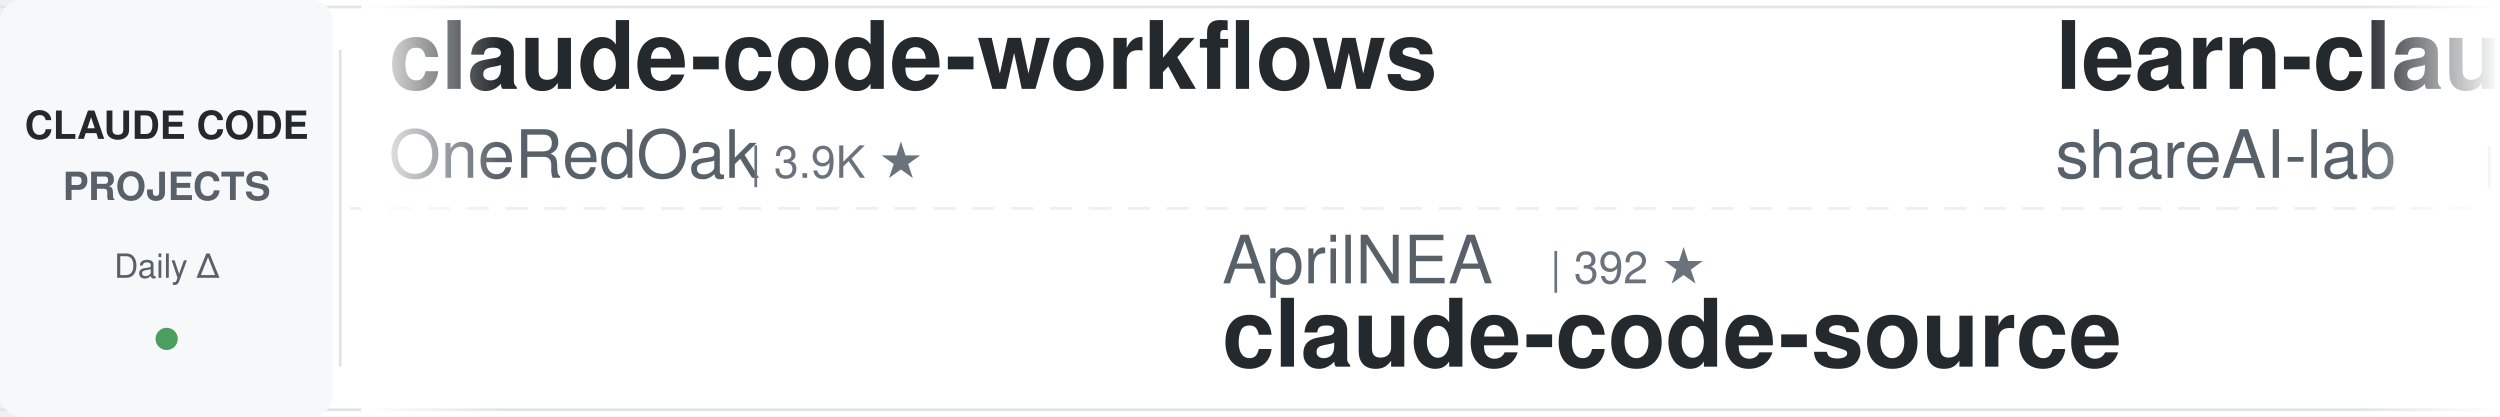
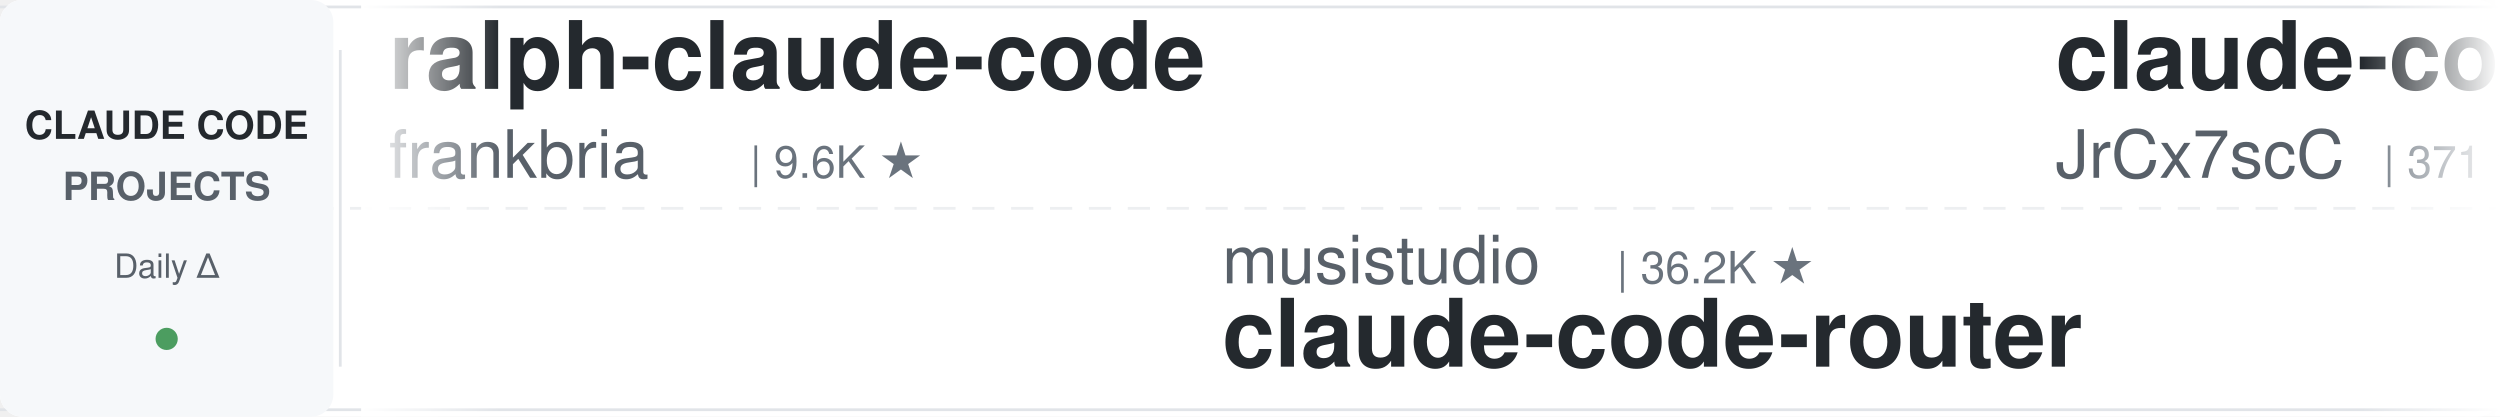
<svg xmlns="http://www.w3.org/2000/svg" width="900" height="150">
  <defs>
    <linearGradient id="leftFade" x1="0%" y1="0%" x2="100%" y2="0%">
      <stop offset="0%" style="stop-color:#ffffff;stop-opacity:1" />
      <stop offset="100%" style="stop-color:#ffffff;stop-opacity:0" />
    </linearGradient>
    <linearGradient id="rightFade" x1="0%" y1="0%" x2="100%" y2="0%">
      <stop offset="0%" style="stop-color:#ffffff;stop-opacity:0" />
      <stop offset="100%" style="stop-color:#ffffff;stop-opacity:1" />
    </linearGradient>
  </defs>
  <rect width="900" height="150" fill="#ffffff" rx="8" />
  <rect x="0" y="2" width="900" height="1" fill="#e1e4e8" />
  <rect x="0" y="147" width="900" height="1" fill="#e1e4e8" />
  <line x1="0" y1="75" x2="900" y2="75" stroke="#e1e4e8" stroke-width="1" stroke-dasharray="8 6" opacity="0.6" />
  <rect x="0" y="0" width="120" height="150" fill="#f6f8fa" rx="8" />
  <text x="60" y="50" font-family="-apple-system, BlinkMacSystemFont, 'Segoe UI', Helvetica, Arial, sans-serif" font-size="14" font-weight="600" fill="#24292e" text-anchor="middle">CLAUDE CODE</text>
  <text x="60" y="72" font-family="-apple-system, BlinkMacSystemFont, 'Segoe UI', Helvetica, Arial, sans-serif" font-size="14" font-weight="600" fill="#586069" text-anchor="middle">PROJECTS</text>
  <text x="60" y="100" font-family="-apple-system, BlinkMacSystemFont, 'Segoe UI', Helvetica, Arial, sans-serif" font-size="12" font-weight="500" fill="#586069" text-anchor="middle">Daily Δ</text>
  <circle cx="60" cy="122" r="4" fill="#22863a" opacity="0.8" />
  <rect x="122" y="18" width="1" height="114" fill="#e1e4e8" />
  <clipPath id="tickerClip">
    <rect x="130" y="0" width="770" height="150" />
  </clipPath>
  <g clip-path="url(#tickerClip)">
    <g id="tickerItems">
      <animateTransform attributeName="transform" attributeType="XML" type="translate" from="0 0" to="-3000 0" dur="54s" repeatCount="indefinite" />
      <g transform="translate(0, 0)">
-         <text x="140" y="32" font-family="-apple-system, BlinkMacSystemFont, 'Segoe UI', Helvetica, Arial, sans-serif" font-size="34" font-weight="600" fill="#24292e">claude-code-workflows</text>
-         <text x="140" y="64" font-family="-apple-system, BlinkMacSystemFont, 'Segoe UI', Helvetica, Arial, sans-serif" font-size="24" font-weight="400" fill="#586069">OneRedOak</text>
-         <text x="270" y="64" font-family="-apple-system, BlinkMacSystemFont, 'Segoe UI', Helvetica, Arial, sans-serif" font-size="16" font-weight="500" fill="#6a737d">| 3.9K ★</text>
+         <text x="140" y="32" font-family="-apple-system, BlinkMacSystemFont, 'Segoe UI', Helvetica, Arial, sans-serif" font-size="34" font-weight="600" fill="#24292e">ralph-claude-code</text>
+         <text x="140" y="64" font-family="-apple-system, BlinkMacSystemFont, 'Segoe UI', Helvetica, Arial, sans-serif" font-size="24" font-weight="400" fill="#586069">frankbria</text>
+         <text x="270" y="64" font-family="-apple-system, BlinkMacSystemFont, 'Segoe UI', Helvetica, Arial, sans-serif" font-size="16" font-weight="500" fill="#6a737d">| 9.6K ★</text>
      </g>
      <g transform="translate(300, 0)">
-         <text x="140" y="102" font-family="-apple-system, BlinkMacSystemFont, 'Segoe UI', Helvetica, Arial, sans-serif" font-size="24" font-weight="400" fill="#586069">AprilNEA</text>
-         <text x="258" y="102" font-family="-apple-system, BlinkMacSystemFont, 'Segoe UI', Helvetica, Arial, sans-serif" font-size="16" font-weight="500" fill="#6a737d">| 392 ★</text>
-         <text x="140" y="132" font-family="-apple-system, BlinkMacSystemFont, 'Segoe UI', Helvetica, Arial, sans-serif" font-size="34" font-weight="600" fill="#24292e">claude-code-source</text>
+         <text x="140" y="102" font-family="-apple-system, BlinkMacSystemFont, 'Segoe UI', Helvetica, Arial, sans-serif" font-size="24" font-weight="400" fill="#586069">musistudio</text>
+         <text x="282" y="102" font-family="-apple-system, BlinkMacSystemFont, 'Segoe UI', Helvetica, Arial, sans-serif" font-size="16" font-weight="500" fill="#6a737d">| 36.2K ★</text>
+         <text x="140" y="132" font-family="-apple-system, BlinkMacSystemFont, 'Segoe UI', Helvetica, Arial, sans-serif" font-size="34" font-weight="600" fill="#24292e">claude-code-router</text>
      </g>
      <g transform="translate(600, 0)">
-         <text x="140" y="32" font-family="-apple-system, BlinkMacSystemFont, 'Segoe UI', Helvetica, Arial, sans-serif" font-size="34" font-weight="600" fill="#24292e">learn-claude-code</text>
-         <text x="140" y="64" font-family="-apple-system, BlinkMacSystemFont, 'Segoe UI', Helvetica, Arial, sans-serif" font-size="24" font-weight="400" fill="#586069">shareAI-lab</text>
-         <text x="294" y="64" font-family="-apple-system, BlinkMacSystemFont, 'Segoe UI', Helvetica, Arial, sans-serif" font-size="16" font-weight="500" fill="#6a737d">| 72.2K ★</text>
-       </g>
-       <g transform="translate(900, 0)">
-         <text x="140" y="102" font-family="-apple-system, BlinkMacSystemFont, 'Segoe UI', Helvetica, Arial, sans-serif" font-size="24" font-weight="400" fill="#586069">wanshuiyin</text>
-         <text x="282" y="102" font-family="-apple-system, BlinkMacSystemFont, 'Segoe UI', Helvetica, Arial, sans-serif" font-size="16" font-weight="500" fill="#6a737d">| 13.8K ★</text>
-         <text x="140" y="132" font-family="-apple-system, BlinkMacSystemFont, 'Segoe UI', Helvetica, Arial, sans-serif" font-size="34" font-weight="600" fill="#24292e">Auto-claude-code-researc...</text>
-       </g>
-       <g transform="translate(1200, 0)">
-         <text x="140" y="32" font-family="-apple-system, BlinkMacSystemFont, 'Segoe UI', Helvetica, Arial, sans-serif" font-size="34" font-weight="600" fill="#24292e">claude-code-security-rev...</text>
-         <text x="140" y="64" font-family="-apple-system, BlinkMacSystemFont, 'Segoe UI', Helvetica, Arial, sans-serif" font-size="24" font-weight="400" fill="#586069">anthropics</text>
-         <text x="282" y="64" font-family="-apple-system, BlinkMacSystemFont, 'Segoe UI', Helvetica, Arial, sans-serif" font-size="16" font-weight="500" fill="#6a737d">| 5.6K ★</text>
-       </g>
-       <g transform="translate(1500, 0)">
-         <text x="140" y="102" font-family="-apple-system, BlinkMacSystemFont, 'Segoe UI', Helvetica, Arial, sans-serif" font-size="24" font-weight="400" fill="#586069">huangjia2019</text>
-         <text x="306" y="102" font-family="-apple-system, BlinkMacSystemFont, 'Segoe UI', Helvetica, Arial, sans-serif" font-size="16" font-weight="500" fill="#6a737d">| 1.0K ★</text>
-         <text x="140" y="132" font-family="-apple-system, BlinkMacSystemFont, 'Segoe UI', Helvetica, Arial, sans-serif" font-size="34" font-weight="600" fill="#24292e">claude-code-engineering</text>
-       </g>
-       <g transform="translate(1800, 0)">
        <text x="140" y="32" font-family="-apple-system, BlinkMacSystemFont, 'Segoe UI', Helvetica, Arial, sans-serif" font-size="34" font-weight="600" fill="#24292e">claude-code-source</text>
        <text x="140" y="64" font-family="-apple-system, BlinkMacSystemFont, 'Segoe UI', Helvetica, Arial, sans-serif" font-size="24" font-weight="400" fill="#586069">JrCx7scC</text>
        <text x="258" y="64" font-family="-apple-system, BlinkMacSystemFont, 'Segoe UI', Helvetica, Arial, sans-serif" font-size="16" font-weight="500" fill="#6a737d">| 371 ★</text>
      </g>
+       <g transform="translate(900, 0)">
+         <text x="140" y="102" font-family="-apple-system, BlinkMacSystemFont, 'Segoe UI', Helvetica, Arial, sans-serif" font-size="24" font-weight="400" fill="#586069">alejandrobalderas</text>
+         <text x="366" y="102" font-family="-apple-system, BlinkMacSystemFont, 'Segoe UI', Helvetica, Arial, sans-serif" font-size="16" font-weight="500" fill="#6a737d">| 2.7K ★</text>
+         <text x="140" y="132" font-family="-apple-system, BlinkMacSystemFont, 'Segoe UI', Helvetica, Arial, sans-serif" font-size="34" font-weight="600" fill="#24292e">claude-code-from-source</text>
+       </g>
+       <g transform="translate(1200, 0)">
+         <text x="140" y="32" font-family="-apple-system, BlinkMacSystemFont, 'Segoe UI', Helvetica, Arial, sans-serif" font-size="34" font-weight="600" fill="#24292e">skills</text>
+         <text x="140" y="64" font-family="-apple-system, BlinkMacSystemFont, 'Segoe UI', Helvetica, Arial, sans-serif" font-size="24" font-weight="400" fill="#586069">anthropics</text>
+         <text x="282" y="64" font-family="-apple-system, BlinkMacSystemFont, 'Segoe UI', Helvetica, Arial, sans-serif" font-size="16" font-weight="500" fill="#6a737d">| 164.0K ★</text>
+       </g>
+       <g transform="translate(1500, 0)">
+         <text x="140" y="102" font-family="-apple-system, BlinkMacSystemFont, 'Segoe UI', Helvetica, Arial, sans-serif" font-size="24" font-weight="400" fill="#586069">lintsinghua</text>
+         <text x="294" y="102" font-family="-apple-system, BlinkMacSystemFont, 'Segoe UI', Helvetica, Arial, sans-serif" font-size="16" font-weight="500" fill="#6a737d">| 4.0K ★</text>
+         <text x="140" y="132" font-family="-apple-system, BlinkMacSystemFont, 'Segoe UI', Helvetica, Arial, sans-serif" font-size="34" font-weight="600" fill="#24292e">claude-code-book</text>
+       </g>
+       <g transform="translate(1800, 0)">
+         <text x="140" y="32" font-family="-apple-system, BlinkMacSystemFont, 'Segoe UI', Helvetica, Arial, sans-serif" font-size="34" font-weight="600" fill="#24292e">oh-my-claudecode</text>
+         <text x="140" y="64" font-family="-apple-system, BlinkMacSystemFont, 'Segoe UI', Helvetica, Arial, sans-serif" font-size="24" font-weight="400" fill="#586069">Yeachan-Heo</text>
+         <text x="294" y="64" font-family="-apple-system, BlinkMacSystemFont, 'Segoe UI', Helvetica, Arial, sans-serif" font-size="16" font-weight="500" fill="#6a737d">| 38.0K ★</text>
+       </g>
      <g transform="translate(2100, 0)">
-         <text x="140" y="102" font-family="-apple-system, BlinkMacSystemFont, 'Segoe UI', Helvetica, Arial, sans-serif" font-size="24" font-weight="400" fill="#586069">https-deeplearning-ai</text>
-         <text x="414" y="102" font-family="-apple-system, BlinkMacSystemFont, 'Segoe UI', Helvetica, Arial, sans-serif" font-size="16" font-weight="500" fill="#6a737d">| 536 ★</text>
-         <text x="140" y="132" font-family="-apple-system, BlinkMacSystemFont, 'Segoe UI', Helvetica, Arial, sans-serif" font-size="34" font-weight="600" fill="#24292e">sc-claude-code-files</text>
+         <text x="140" y="102" font-family="-apple-system, BlinkMacSystemFont, 'Segoe UI', Helvetica, Arial, sans-serif" font-size="24" font-weight="400" fill="#586069">wanshuiyin</text>
+         <text x="282" y="102" font-family="-apple-system, BlinkMacSystemFont, 'Segoe UI', Helvetica, Arial, sans-serif" font-size="16" font-weight="500" fill="#6a737d">| 13.8K ★</text>
+         <text x="140" y="132" font-family="-apple-system, BlinkMacSystemFont, 'Segoe UI', Helvetica, Arial, sans-serif" font-size="34" font-weight="600" fill="#24292e">Auto-claude-code-researc...</text>
      </g>
      <g transform="translate(2400, 0)">
        <text x="140" y="32" font-family="-apple-system, BlinkMacSystemFont, 'Segoe UI', Helvetica, Arial, sans-serif" font-size="34" font-weight="600" fill="#24292e">claude-code-rust</text>
        <text x="140" y="64" font-family="-apple-system, BlinkMacSystemFont, 'Segoe UI', Helvetica, Arial, sans-serif" font-size="24" font-weight="400" fill="#586069">lorryjovens-hub</text>
        <text x="342" y="64" font-family="-apple-system, BlinkMacSystemFont, 'Segoe UI', Helvetica, Arial, sans-serif" font-size="16" font-weight="500" fill="#6a737d">| 1.7K ★</text>
      </g>
      <g transform="translate(2700, 0)">
-         <text x="140" y="102" font-family="-apple-system, BlinkMacSystemFont, 'Segoe UI', Helvetica, Arial, sans-serif" font-size="24" font-weight="400" fill="#586069">1rgs</text>
-         <text x="210" y="102" font-family="-apple-system, BlinkMacSystemFont, 'Segoe UI', Helvetica, Arial, sans-serif" font-size="16" font-weight="500" fill="#6a737d">| 3.7K ★</text>
-         <text x="140" y="132" font-family="-apple-system, BlinkMacSystemFont, 'Segoe UI', Helvetica, Arial, sans-serif" font-size="34" font-weight="600" fill="#24292e">claude-code-proxy</text>
+         <text x="140" y="102" font-family="-apple-system, BlinkMacSystemFont, 'Segoe UI', Helvetica, Arial, sans-serif" font-size="24" font-weight="400" fill="#586069">anthropics</text>
+         <text x="282" y="102" font-family="-apple-system, BlinkMacSystemFont, 'Segoe UI', Helvetica, Arial, sans-serif" font-size="16" font-weight="500" fill="#6a737d">| 923 ★</text>
+         <text x="140" y="132" font-family="-apple-system, BlinkMacSystemFont, 'Segoe UI', Helvetica, Arial, sans-serif" font-size="34" font-weight="600" fill="#24292e">claude-code-base-action</text>
      </g>
      <g transform="translate(3000, 0)">
-         <text x="140" y="32" font-family="-apple-system, BlinkMacSystemFont, 'Segoe UI', Helvetica, Arial, sans-serif" font-size="34" font-weight="600" fill="#24292e">claude-code-workflows</text>
-         <text x="140" y="64" font-family="-apple-system, BlinkMacSystemFont, 'Segoe UI', Helvetica, Arial, sans-serif" font-size="24" font-weight="400" fill="#586069">OneRedOak</text>
-         <text x="270" y="64" font-family="-apple-system, BlinkMacSystemFont, 'Segoe UI', Helvetica, Arial, sans-serif" font-size="16" font-weight="500" fill="#6a737d">| 3.9K ★</text>
+         <text x="140" y="32" font-family="-apple-system, BlinkMacSystemFont, 'Segoe UI', Helvetica, Arial, sans-serif" font-size="34" font-weight="600" fill="#24292e">ralph-claude-code</text>
+         <text x="140" y="64" font-family="-apple-system, BlinkMacSystemFont, 'Segoe UI', Helvetica, Arial, sans-serif" font-size="24" font-weight="400" fill="#586069">frankbria</text>
+         <text x="270" y="64" font-family="-apple-system, BlinkMacSystemFont, 'Segoe UI', Helvetica, Arial, sans-serif" font-size="16" font-weight="500" fill="#6a737d">| 9.6K ★</text>
      </g>
      <g transform="translate(3300, 0)">
-         <text x="140" y="102" font-family="-apple-system, BlinkMacSystemFont, 'Segoe UI', Helvetica, Arial, sans-serif" font-size="24" font-weight="400" fill="#586069">AprilNEA</text>
-         <text x="258" y="102" font-family="-apple-system, BlinkMacSystemFont, 'Segoe UI', Helvetica, Arial, sans-serif" font-size="16" font-weight="500" fill="#6a737d">| 392 ★</text>
-         <text x="140" y="132" font-family="-apple-system, BlinkMacSystemFont, 'Segoe UI', Helvetica, Arial, sans-serif" font-size="34" font-weight="600" fill="#24292e">claude-code-source</text>
+         <text x="140" y="102" font-family="-apple-system, BlinkMacSystemFont, 'Segoe UI', Helvetica, Arial, sans-serif" font-size="24" font-weight="400" fill="#586069">musistudio</text>
+         <text x="282" y="102" font-family="-apple-system, BlinkMacSystemFont, 'Segoe UI', Helvetica, Arial, sans-serif" font-size="16" font-weight="500" fill="#6a737d">| 36.2K ★</text>
+         <text x="140" y="132" font-family="-apple-system, BlinkMacSystemFont, 'Segoe UI', Helvetica, Arial, sans-serif" font-size="34" font-weight="600" fill="#24292e">claude-code-router</text>
      </g>
      <g transform="translate(3600, 0)">
-         <text x="140" y="32" font-family="-apple-system, BlinkMacSystemFont, 'Segoe UI', Helvetica, Arial, sans-serif" font-size="34" font-weight="600" fill="#24292e">learn-claude-code</text>
-         <text x="140" y="64" font-family="-apple-system, BlinkMacSystemFont, 'Segoe UI', Helvetica, Arial, sans-serif" font-size="24" font-weight="400" fill="#586069">shareAI-lab</text>
-         <text x="294" y="64" font-family="-apple-system, BlinkMacSystemFont, 'Segoe UI', Helvetica, Arial, sans-serif" font-size="16" font-weight="500" fill="#6a737d">| 72.2K ★</text>
+         <text x="140" y="32" font-family="-apple-system, BlinkMacSystemFont, 'Segoe UI', Helvetica, Arial, sans-serif" font-size="34" font-weight="600" fill="#24292e">claude-code-source</text>
+         <text x="140" y="64" font-family="-apple-system, BlinkMacSystemFont, 'Segoe UI', Helvetica, Arial, sans-serif" font-size="24" font-weight="400" fill="#586069">JrCx7scC</text>
+         <text x="258" y="64" font-family="-apple-system, BlinkMacSystemFont, 'Segoe UI', Helvetica, Arial, sans-serif" font-size="16" font-weight="500" fill="#6a737d">| 371 ★</text>
      </g>
      <g transform="translate(3900, 0)">
-         <text x="140" y="102" font-family="-apple-system, BlinkMacSystemFont, 'Segoe UI', Helvetica, Arial, sans-serif" font-size="24" font-weight="400" fill="#586069">wanshuiyin</text>
-         <text x="282" y="102" font-family="-apple-system, BlinkMacSystemFont, 'Segoe UI', Helvetica, Arial, sans-serif" font-size="16" font-weight="500" fill="#6a737d">| 13.8K ★</text>
-         <text x="140" y="132" font-family="-apple-system, BlinkMacSystemFont, 'Segoe UI', Helvetica, Arial, sans-serif" font-size="34" font-weight="600" fill="#24292e">Auto-claude-code-researc...</text>
+         <text x="140" y="102" font-family="-apple-system, BlinkMacSystemFont, 'Segoe UI', Helvetica, Arial, sans-serif" font-size="24" font-weight="400" fill="#586069">alejandrobalderas</text>
+         <text x="366" y="102" font-family="-apple-system, BlinkMacSystemFont, 'Segoe UI', Helvetica, Arial, sans-serif" font-size="16" font-weight="500" fill="#6a737d">| 2.7K ★</text>
+         <text x="140" y="132" font-family="-apple-system, BlinkMacSystemFont, 'Segoe UI', Helvetica, Arial, sans-serif" font-size="34" font-weight="600" fill="#24292e">claude-code-from-source</text>
      </g>
    </g>
  </g>
  <rect x="130" y="0" width="50" height="150" fill="url(#leftFade)" />
  <rect x="850" y="0" width="50" height="150" fill="url(#rightFade)" />
</svg>
